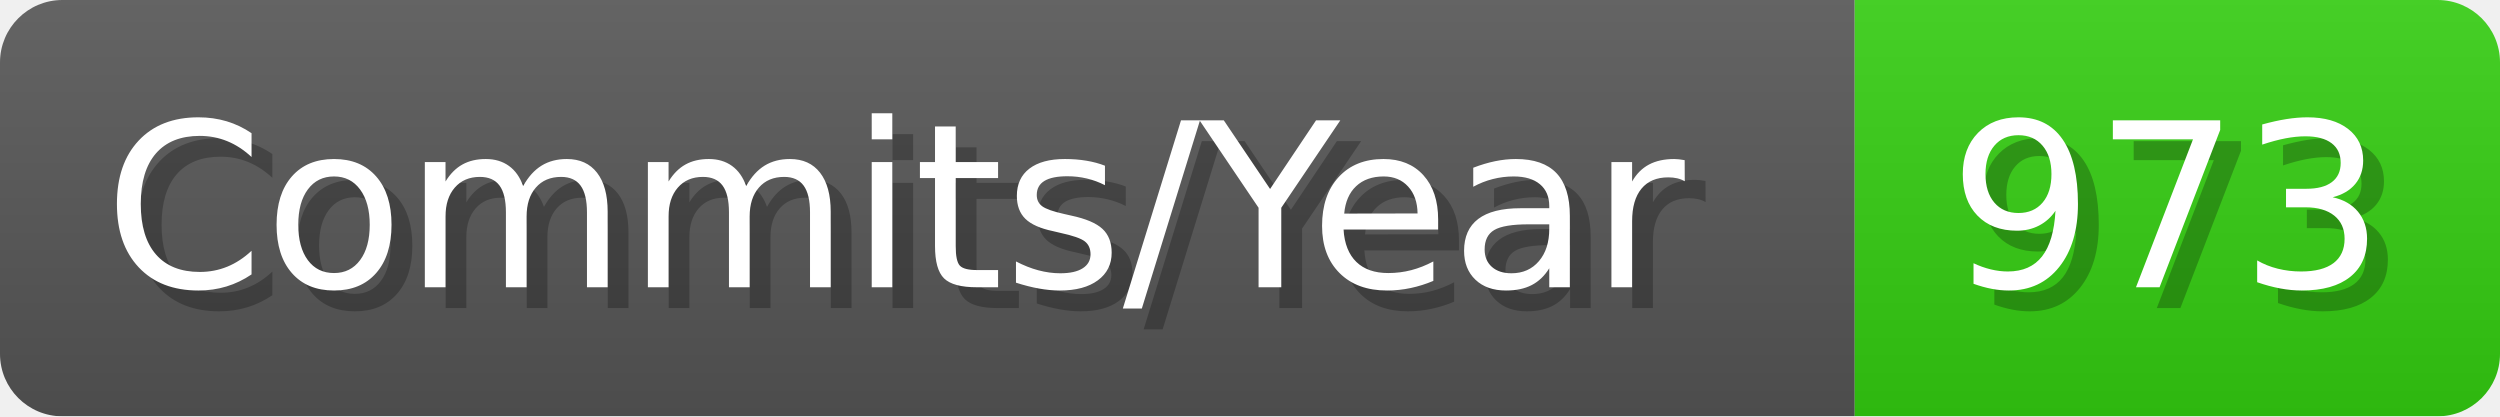
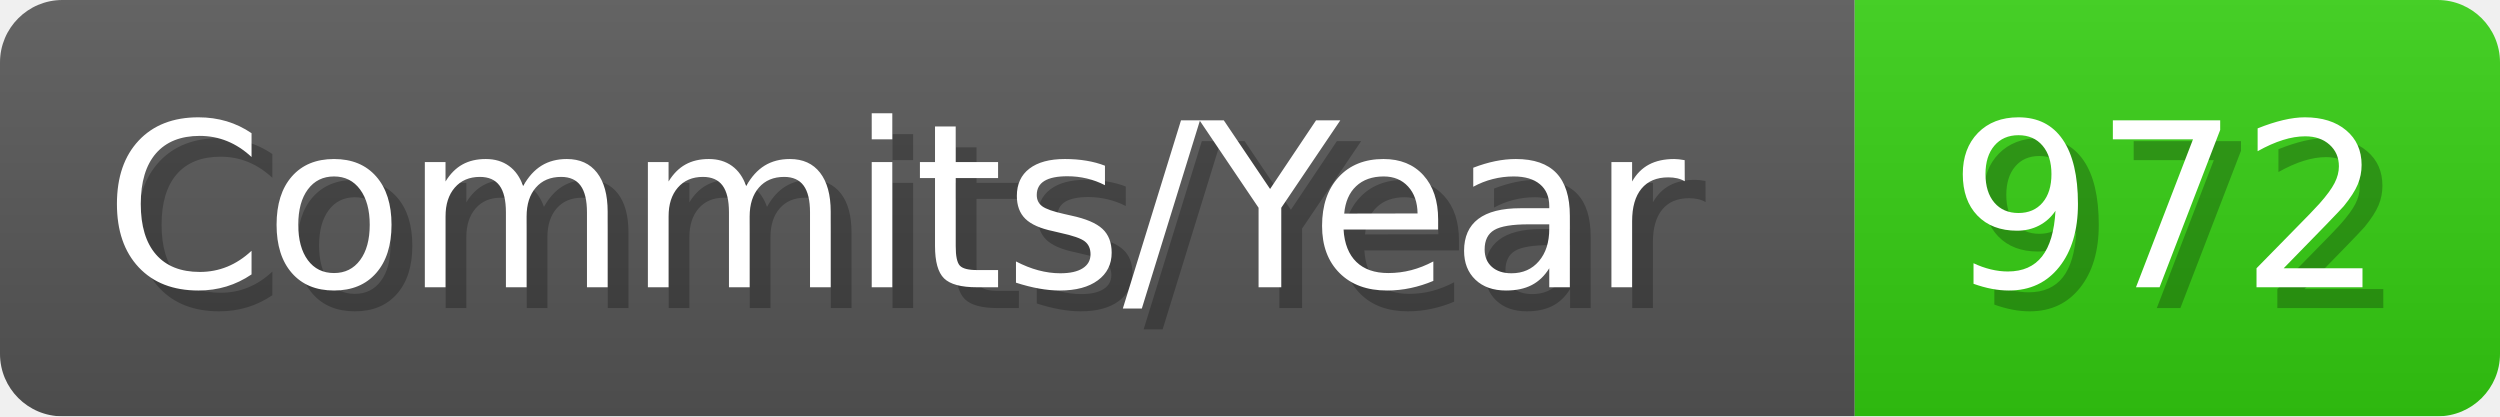
- <svg xmlns="http://www.w3.org/2000/svg" width="120.1" height="20" viewBox="0 0 1201 200" role="img" aria-label="Commits/Year: 973">
+ <svg xmlns="http://www.w3.org/2000/svg" width="120.1" height="20" viewBox="0 0 1201 200" role="img" aria-label="Commits/Year: 972">
  <linearGradient id="aUPdi" x2="0" y2="100%">
    <stop offset="0" stop-opacity=".1" stop-color="#EEE" />
    <stop offset="1" stop-opacity=".1" />
  </linearGradient>
  <mask id="WfAiQ">
    <rect width="1201" height="200" rx="30" fill="#FFF" />
  </mask>
  <g mask="url(#WfAiQ)">
    <rect width="891" height="200" fill="#555" />
    <rect width="310" height="200" fill="#3C1" x="891" />
    <rect width="1201" height="200" fill="url(#aUPdi)" />
  </g>
  <g aria-hidden="true" fill="#fff" text-anchor="start" font-family="Verdana,DejaVu Sans,sans-serif" font-size="110">
    <text x="60" y="148" textLength="791" fill="#000" opacity="0.25">Commits/Year</text>
    <text x="50" y="138" textLength="791">Commits/Year</text>
-     <text x="946" y="148" textLength="210" fill="#000" opacity="0.25">973</text>
-     <text x="936" y="138" textLength="210">973</text>
+     <text x="946" y="148" textLength="210" fill="#000" opacity="0.25">972</text>
+     <text x="936" y="138" textLength="210">972</text>
  </g>
</svg>
